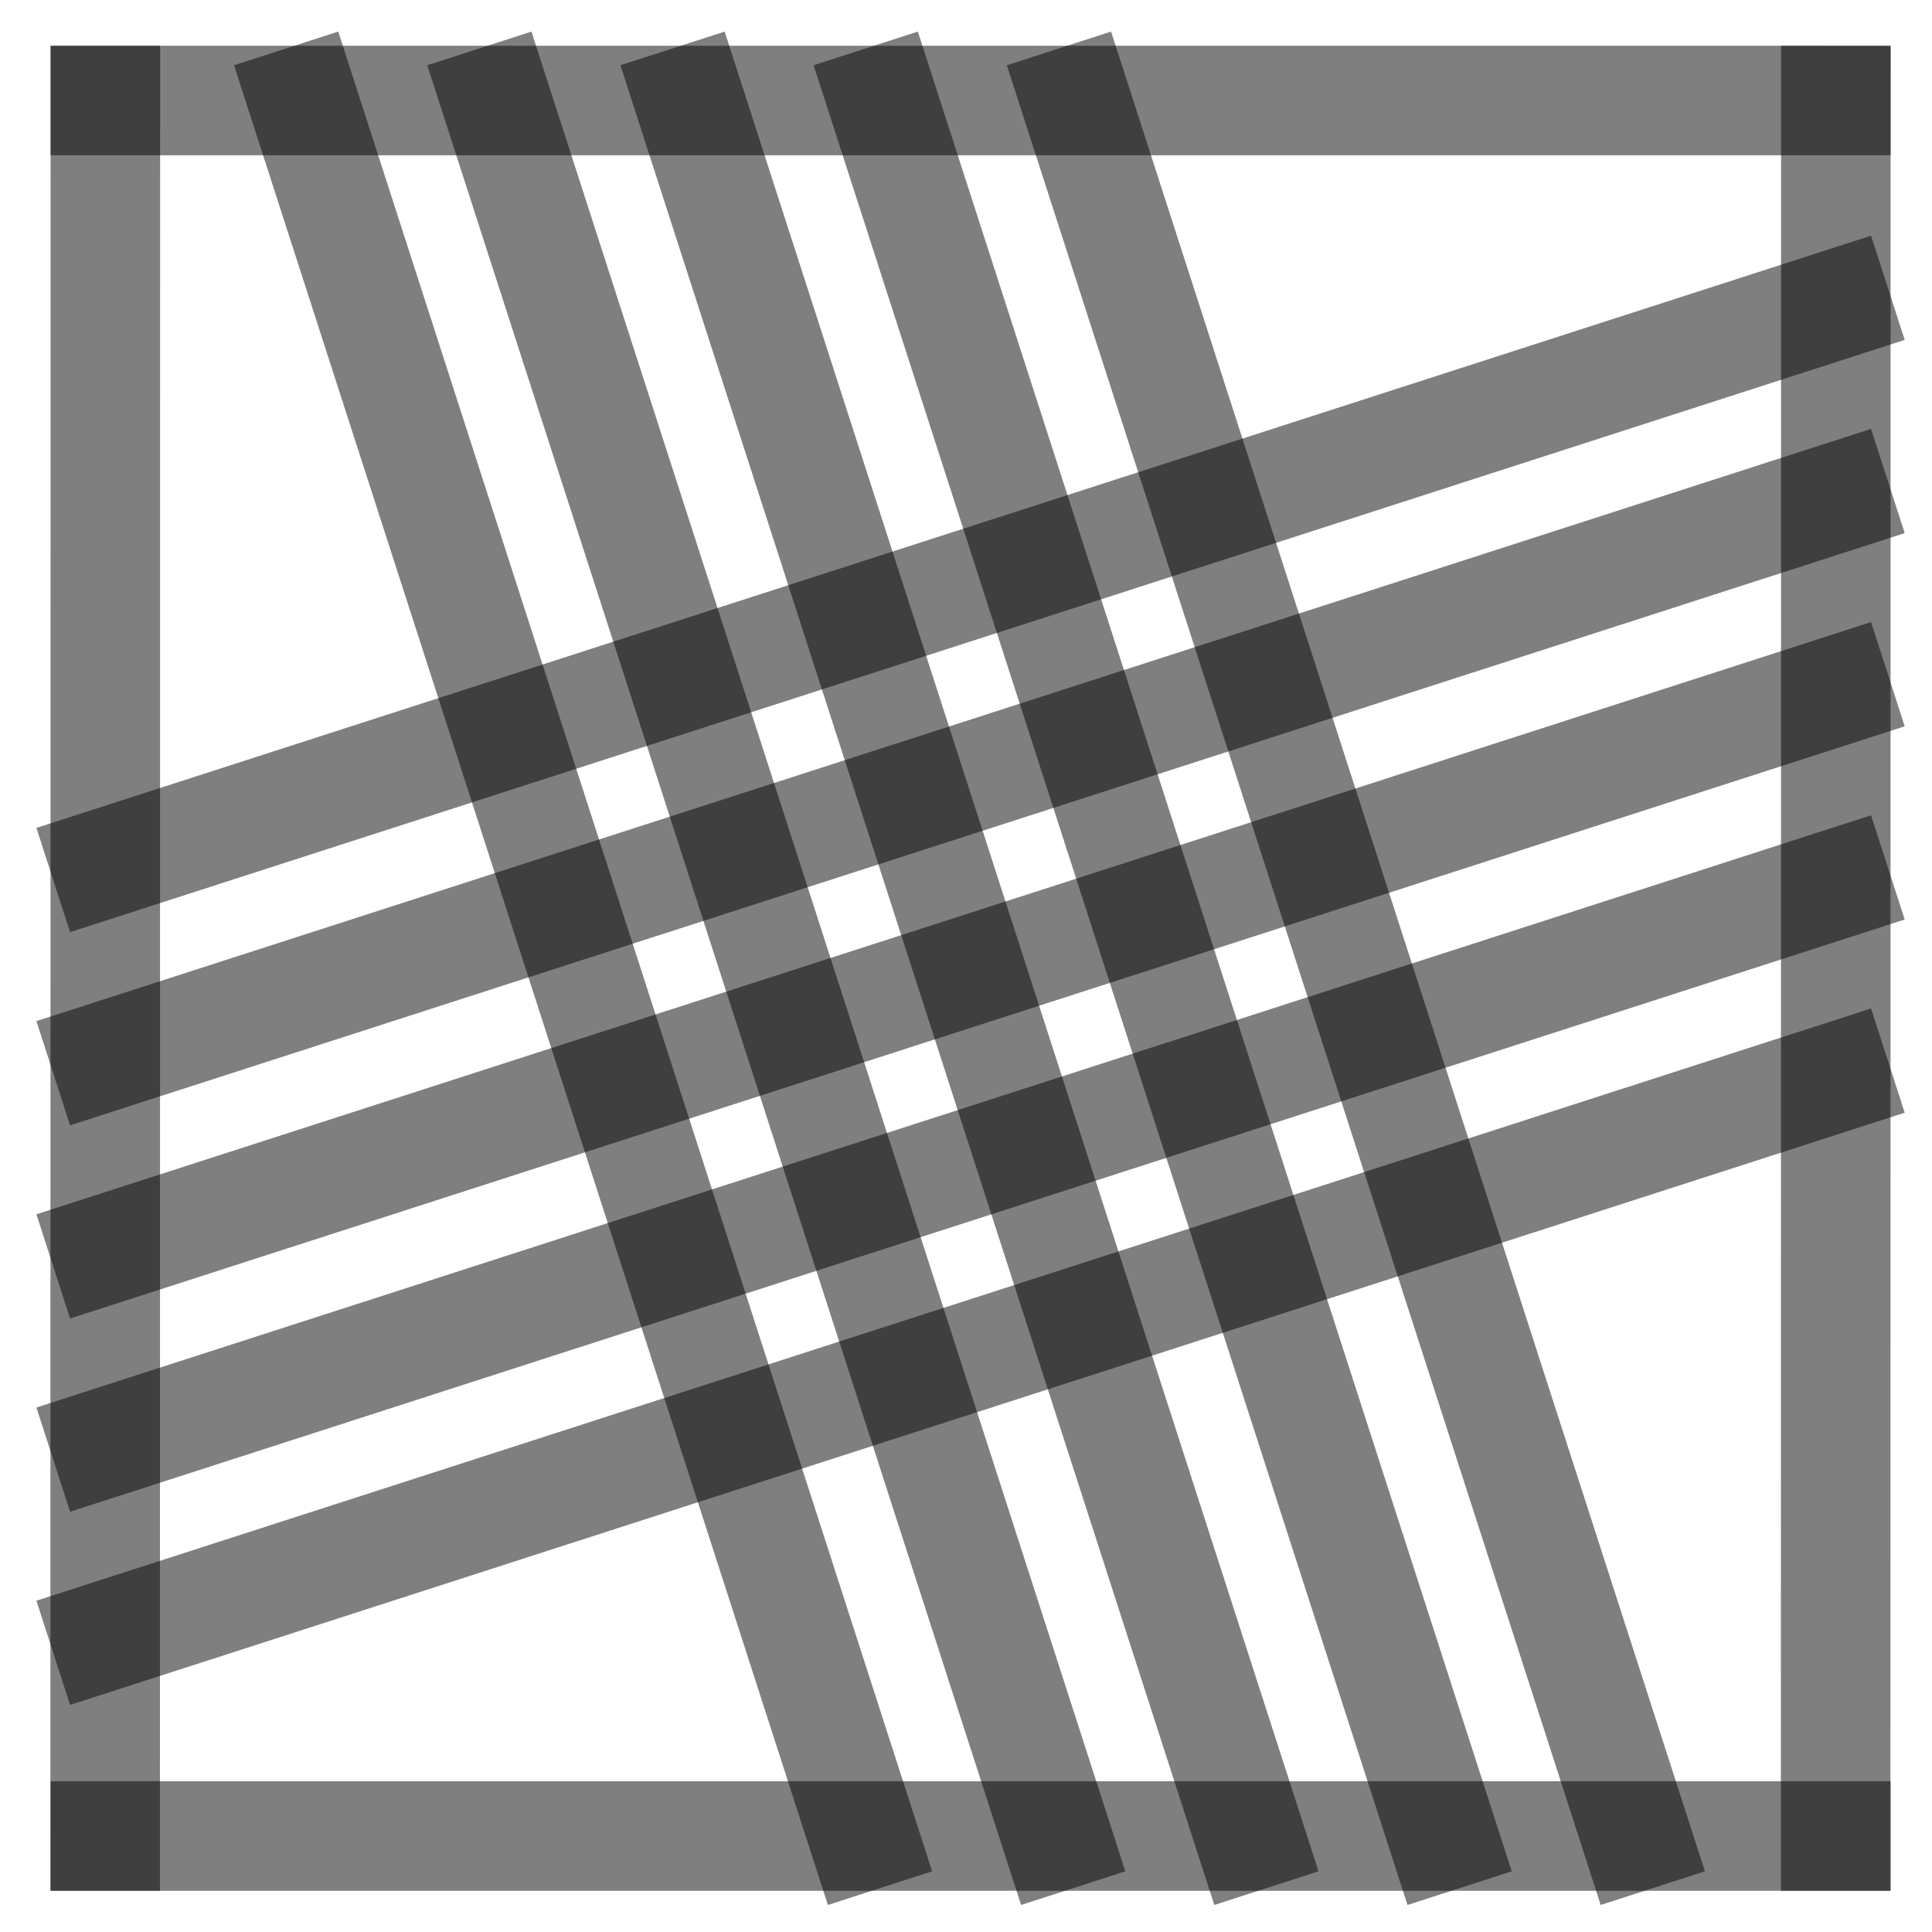
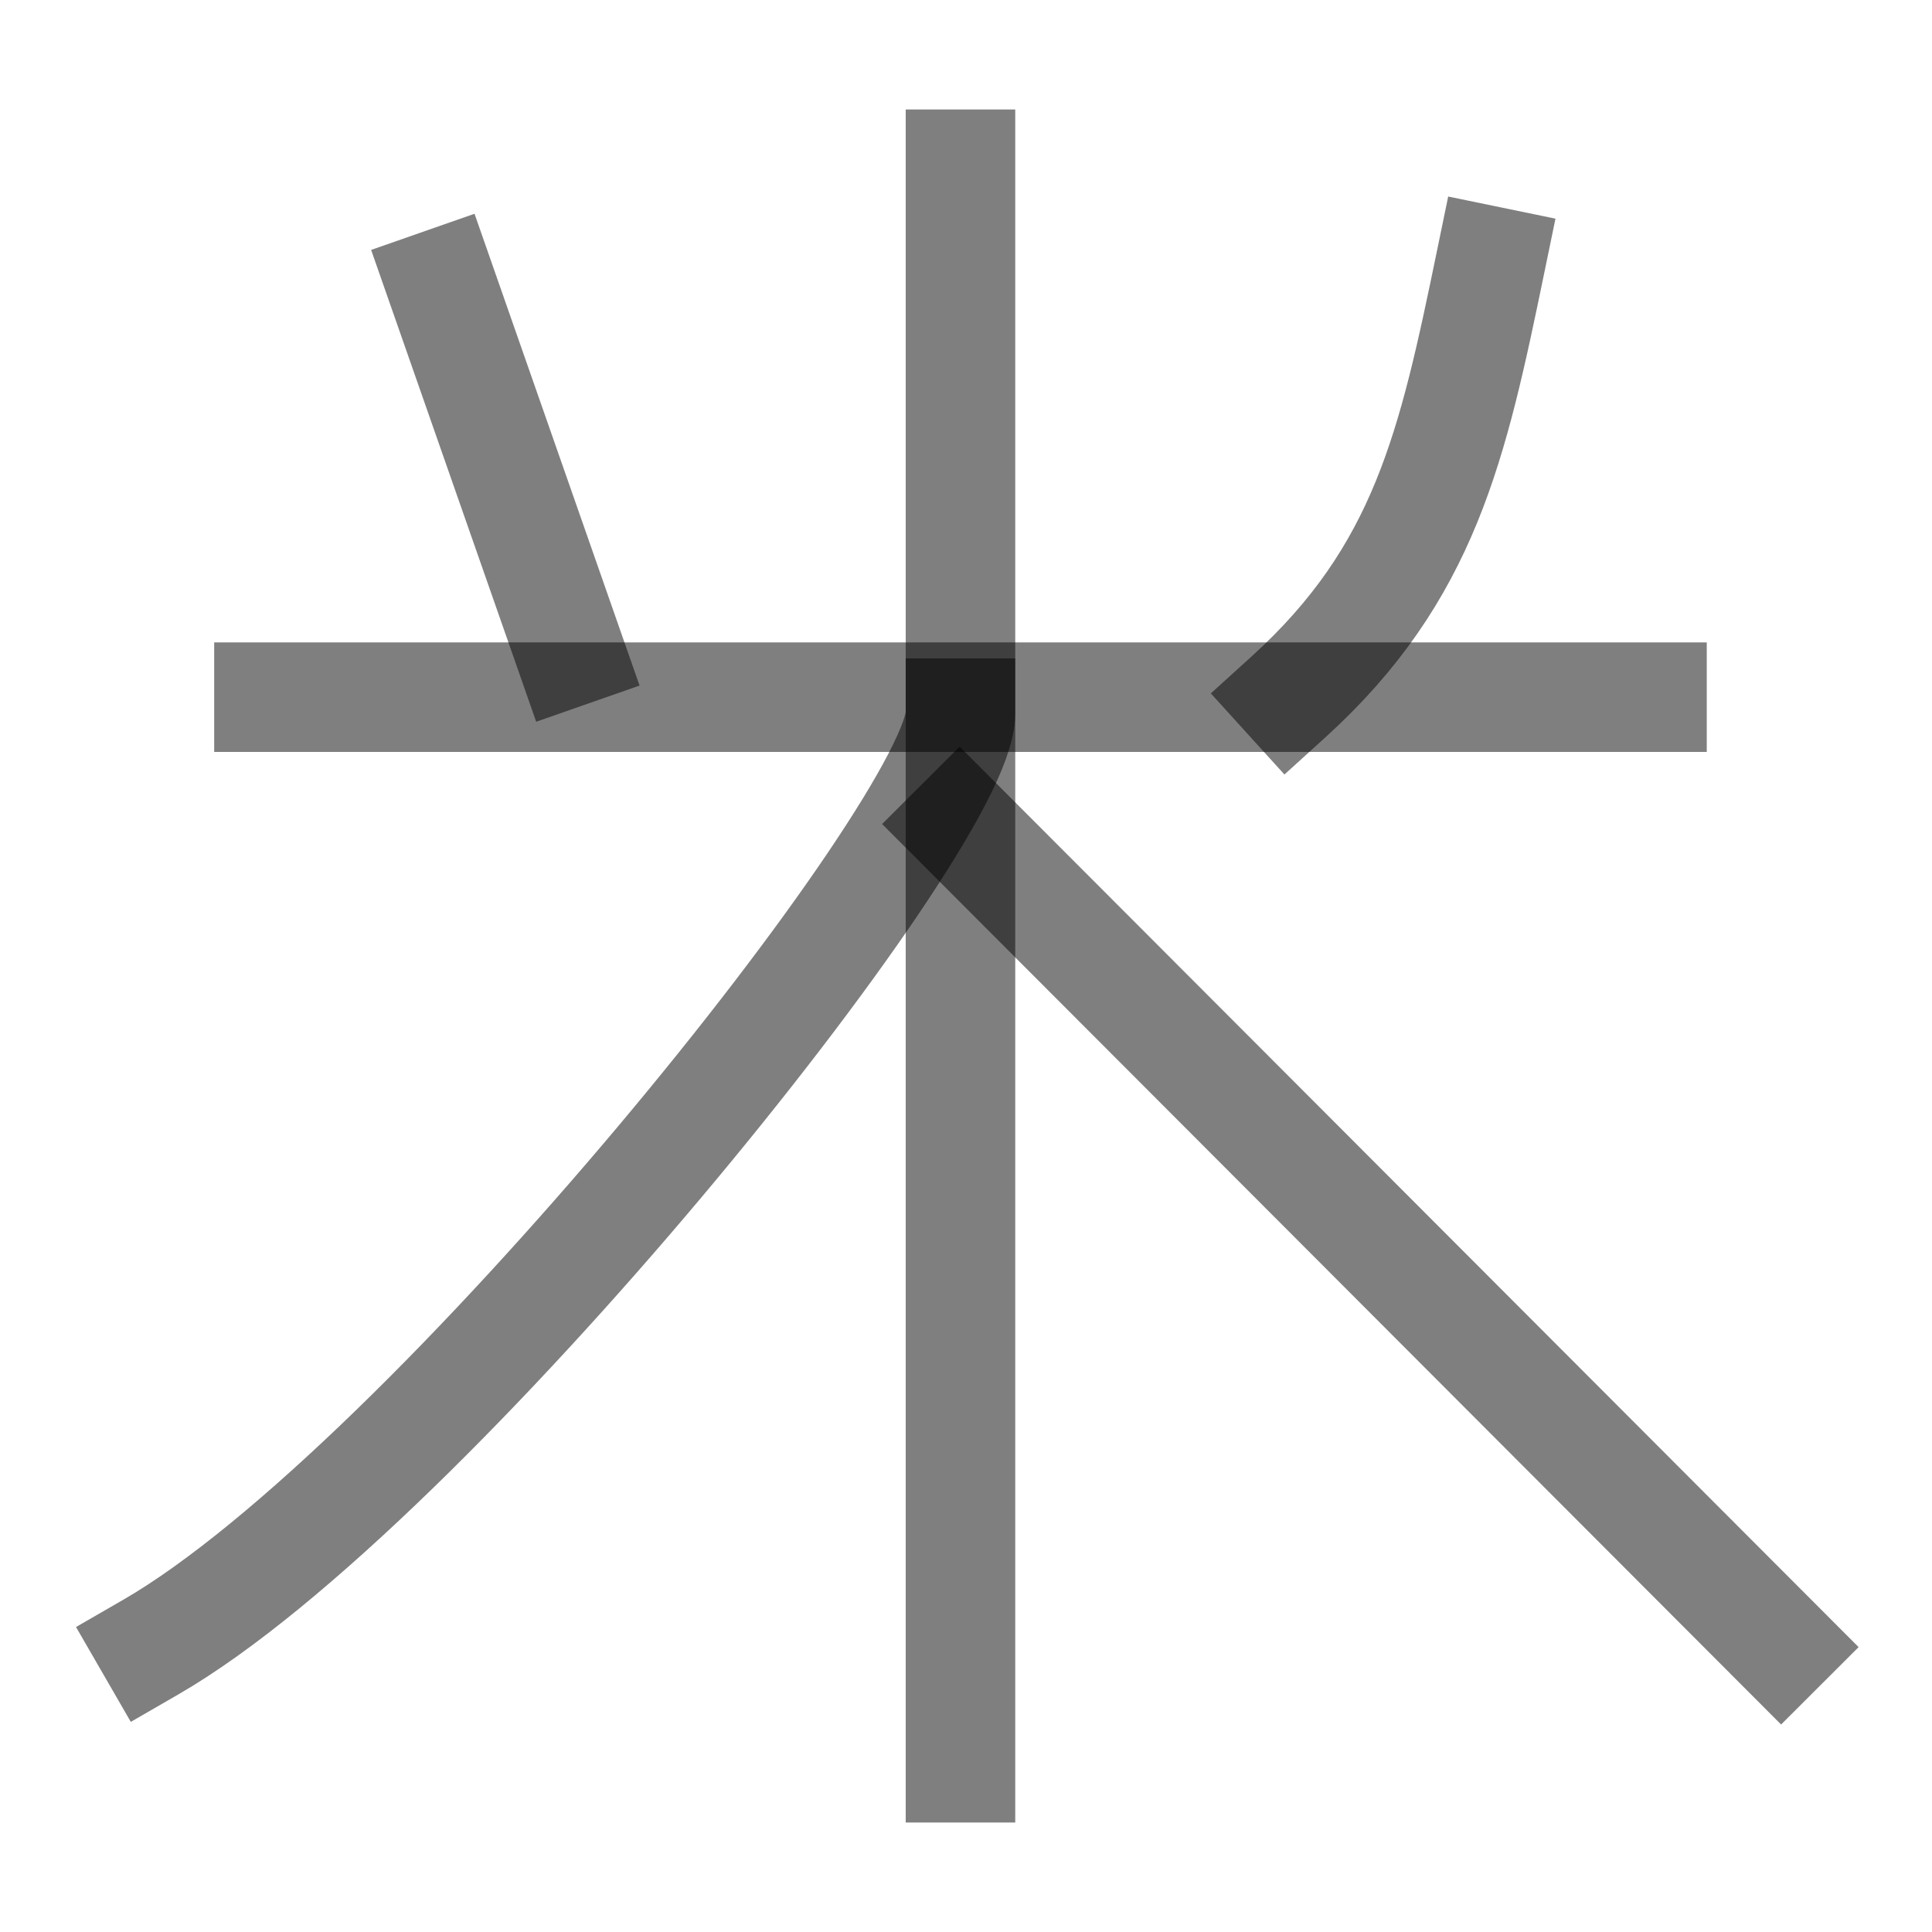
<svg xmlns="http://www.w3.org/2000/svg" width="1000" height="1000" viewBox="0 0 264.583 264.583" version="1.1" id="svg5">
  <defs id="defs2" />
-   <path style="fill:#000000;fill-opacity:1;stroke:#000000;stroke-width:15;stroke-linecap:square;stroke-linejoin:bevel;stroke-dasharray:none;stroke-opacity:0.5" d="M 251.403,94.634 14.429,171.129" id="path2443" />
-   <path style="fill:#000000;fill-opacity:1;stroke:#000000;stroke-width:15;stroke-linecap:square;stroke-linejoin:bevel;stroke-dasharray:none;stroke-opacity:0.5" d="M 118.211,251.44 41.49,13.768" id="path409" />
-   <path style="fill:#000000;fill-opacity:1;stroke:#000000;stroke-width:15;stroke-linecap:square;stroke-linejoin:bevel;stroke-dasharray:none;stroke-opacity:0.5" d="M 251.403,41.717 14.429,118.213" id="path471" />
-   <path style="fill:#000000;fill-opacity:1;stroke:#000000;stroke-width:15;stroke-linecap:square;stroke-linejoin:bevel;stroke-dasharray:none;stroke-opacity:0.5" d="M 251.403,147.55 14.429,224.046" id="path473" />
-   <path style="fill:#000000;fill-opacity:1;stroke:#000000;stroke-width:15;stroke-linecap:square;stroke-linejoin:bevel;stroke-dasharray:none;stroke-opacity:0.5" d="M 224.044,251.44 147.324,13.768" id="path475" />
-   <path style="fill:#000000;fill-opacity:1;stroke:#000000;stroke-width:15;stroke-linecap:square;stroke-linejoin:bevel;stroke-dasharray:none;stroke-opacity:0.5" d="M 171.128,251.44 94.407,13.768" id="path477" />
-   <path style="fill:#000000;fill-opacity:1;stroke:#000000;stroke-width:15;stroke-linecap:square;stroke-linejoin:bevel;stroke-dasharray:none;stroke-opacity:0.5" d="M 14.402,251.44 14.429,13.768" id="path292" />
-   <path style="fill:#000000;fill-opacity:1;stroke:#000000;stroke-width:15;stroke-linecap:square;stroke-linejoin:bevel;stroke-dasharray:none;stroke-opacity:0.5" d="m 251.39,251.44 0.026,-237.671" id="path400" />
-   <path style="fill:#000000;fill-opacity:1;stroke:#000000;stroke-width:15;stroke-linecap:square;stroke-linejoin:bevel;stroke-dasharray:none;stroke-opacity:0.5" d="M 14.429,13.768 H 251.417" id="path413" />
-   <path style="fill:#000000;fill-opacity:1;stroke:#000000;stroke-width:15;stroke-linecap:square;stroke-linejoin:bevel;stroke-dasharray:none;stroke-opacity:0.5" d="M 14.429,251.44 H 251.417" id="path451" />
-   <path style="fill:#000000;fill-opacity:1;stroke:#000000;stroke-width:15;stroke-linecap:square;stroke-linejoin:bevel;stroke-dasharray:none;stroke-opacity:0.5" d="M 144.669,251.44 67.949,13.768" id="path466" />
-   <path style="fill:#000000;fill-opacity:1;stroke:#000000;stroke-width:15;stroke-linecap:square;stroke-linejoin:bevel;stroke-dasharray:none;stroke-opacity:0.5" d="M 197.586,251.44 120.865,13.768" id="path468" />
-   <path style="fill:#000000;fill-opacity:1;stroke:#000000;stroke-width:15;stroke-linecap:square;stroke-linejoin:bevel;stroke-dasharray:none;stroke-opacity:0.5" d="M 251.403,68.175 14.429,144.671" id="path485" />
-   <path style="fill:#000000;fill-opacity:1;stroke:#000000;stroke-width:15;stroke-linecap:square;stroke-linejoin:bevel;stroke-dasharray:none;stroke-opacity:0.5" d="M 251.403,121.092 14.429,197.588" id="path487" />
+   <path style="fill:#000000;fill-opacity:1;stroke:#000000;stroke-width:15;stroke-linecap:square;stroke-linejoin:bevel;stroke-dasharray:none;stroke-opacity:0.5" d="M 36.833,95.474 H 226.237" id="path1309" />
+   <path style="fill:none;fill-opacity:1;stroke:#000000;stroke-width:15;stroke-linecap:square;stroke-linejoin:bevel;stroke-dasharray:none;stroke-opacity:0.5" d="M 131.409,112.858 243.926,225.561" id="path1632" />
+   <path style="fill:#000000;stroke:#000000;stroke-width:15;stroke-linecap:square;stroke-linejoin:bevel;stroke-dasharray:none;stroke-opacity:0.5" d="M 60.381,38.829 78.031,89.285" id="path36278" />
+   <path style="fill:none;stroke:#000000;stroke-width:15;stroke-linecap:square;stroke-linejoin:bevel;stroke-dasharray:none;stroke-opacity:0.5" d="m 204.156,35.775 c -5.205,25.228 -8.986,42.683 -27.74,59.698" id="path36650" />
+   <path style="fill:none;fill-opacity:1;stroke:#000000;stroke-width:15;stroke-linecap:square;stroke-linejoin:bevel;stroke-dasharray:none;stroke-opacity:0.5" d="m 131.535,97.67 c 0,15.296 -72.899,105.964 -110.878,127.891" id="path1518-1" />
+   <path style="fill:none;fill-opacity:1;stroke:#000000;stroke-width:15;stroke-linecap:square;stroke-linejoin:bevel;stroke-dasharray:none;stroke-opacity:0.5" d="M 131.535,22.491 V 242.093" id="path2423" />
</svg>
